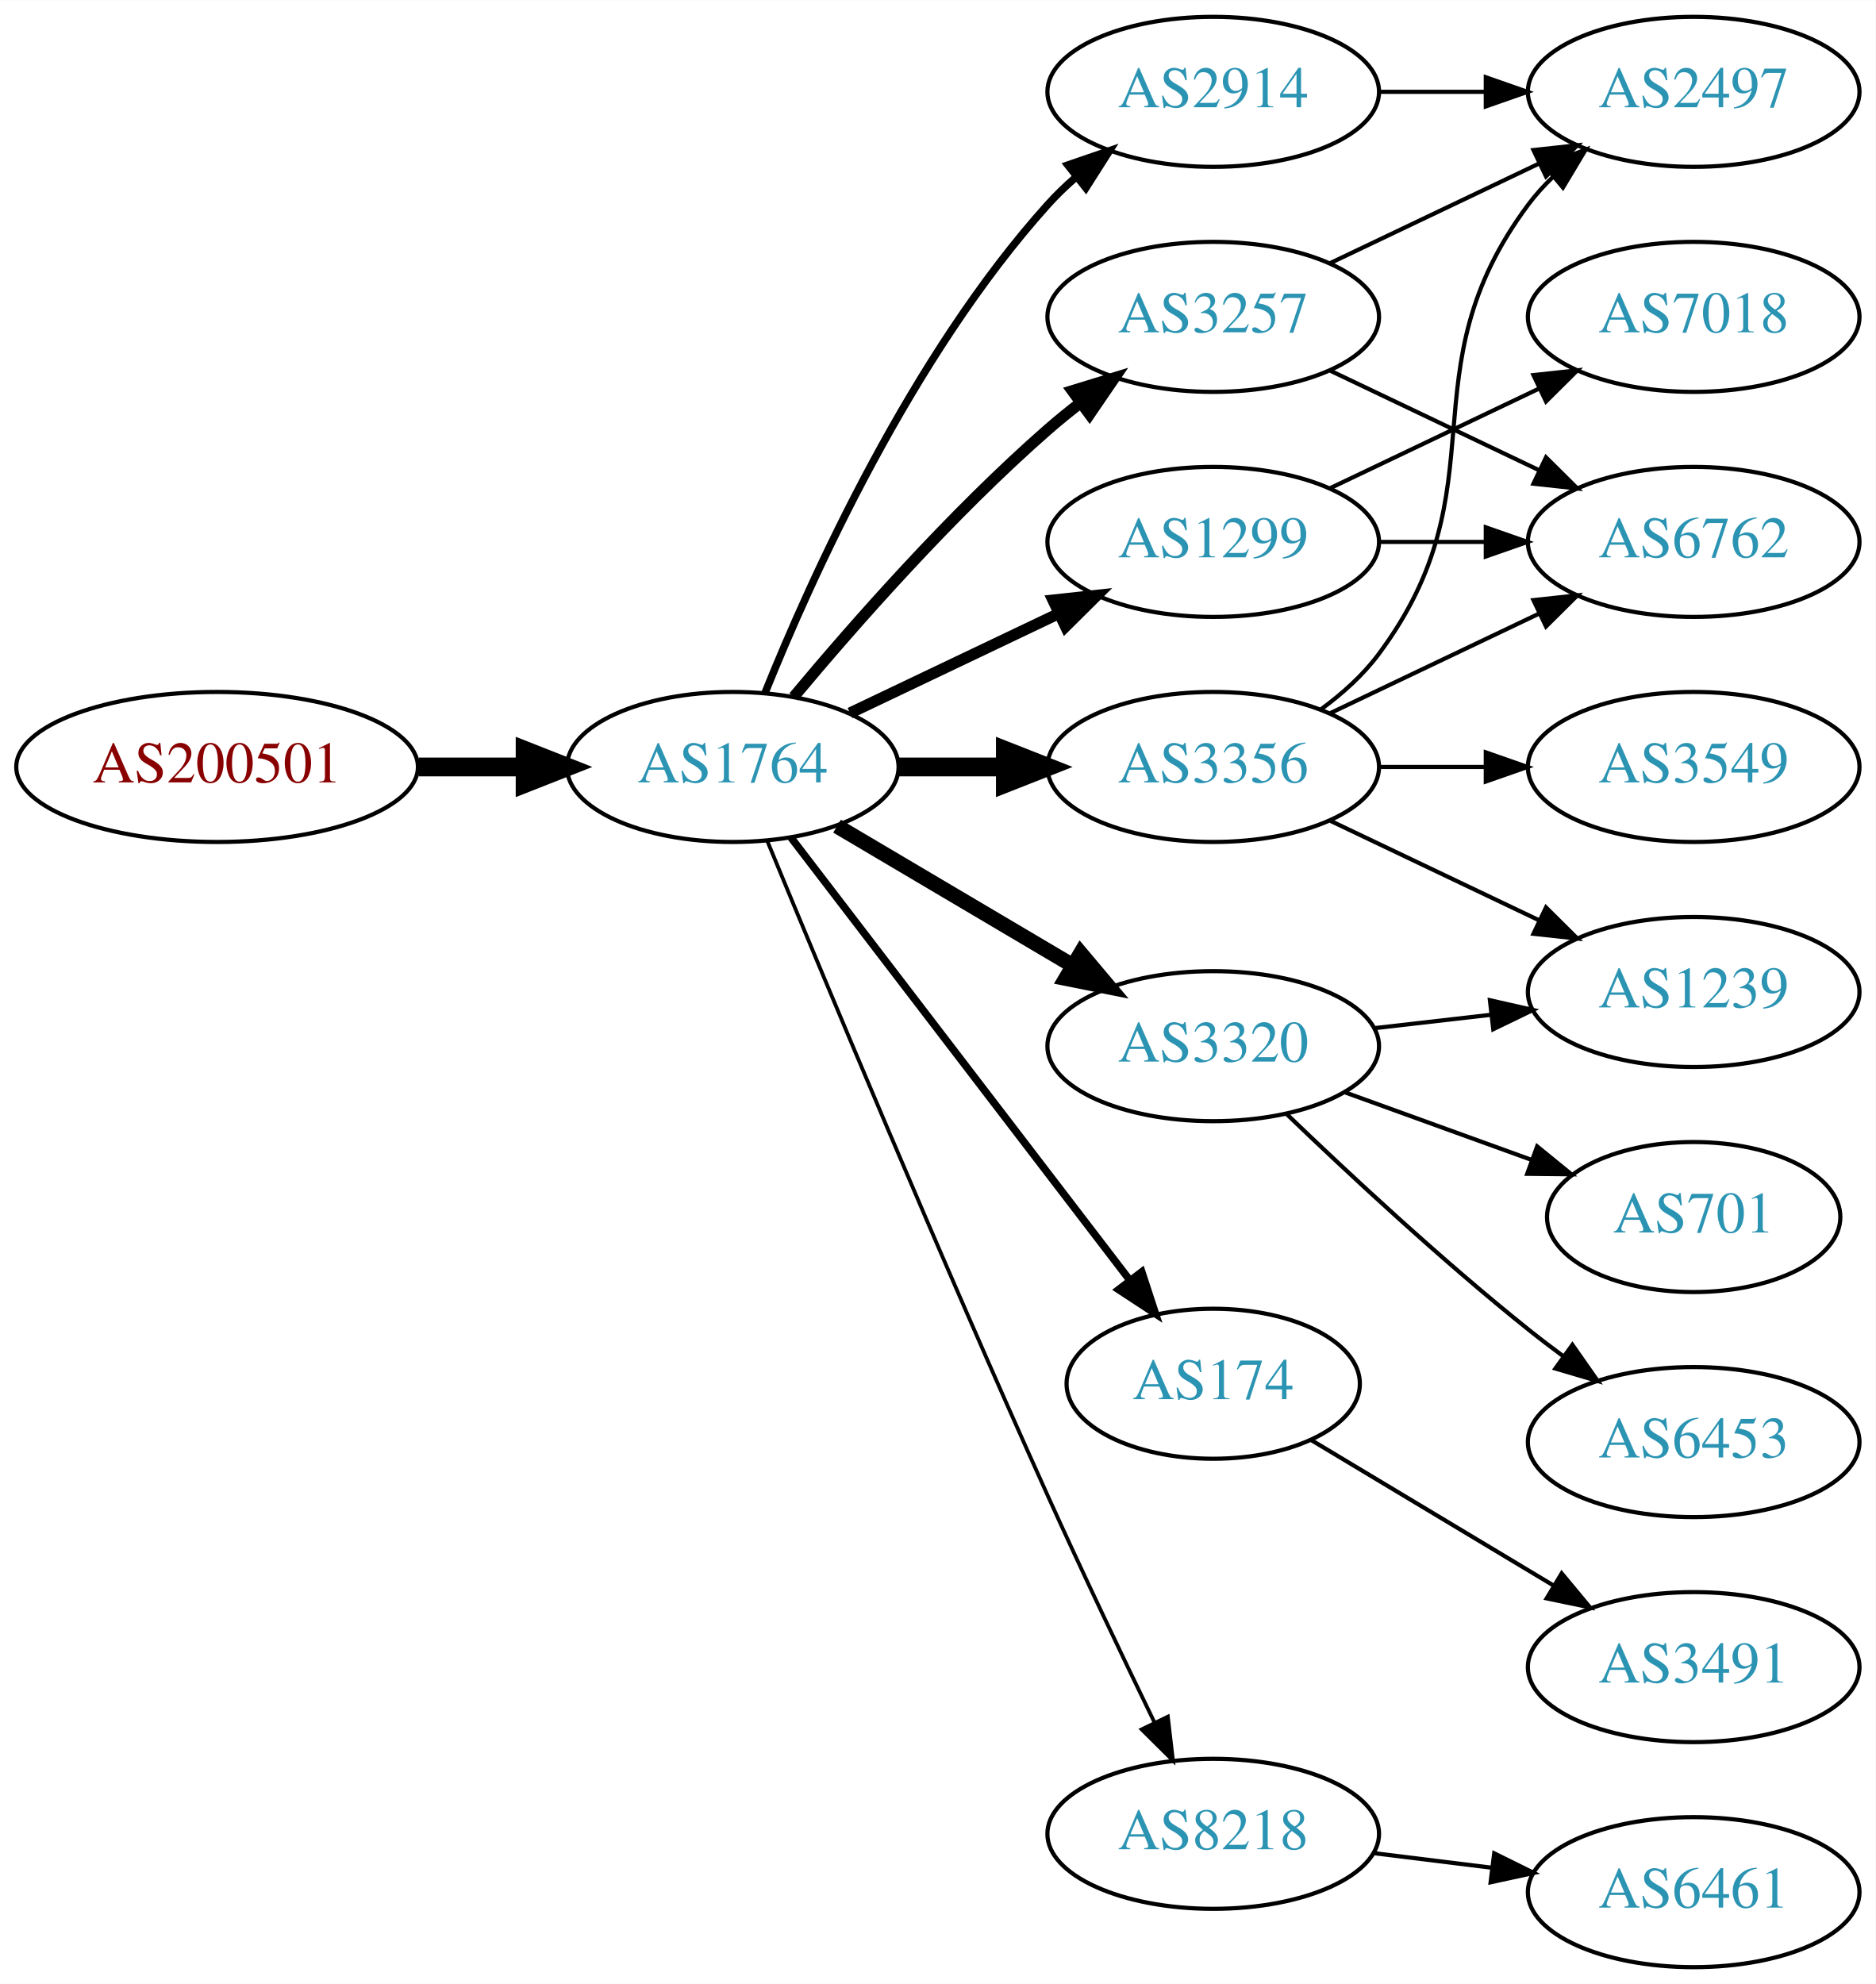
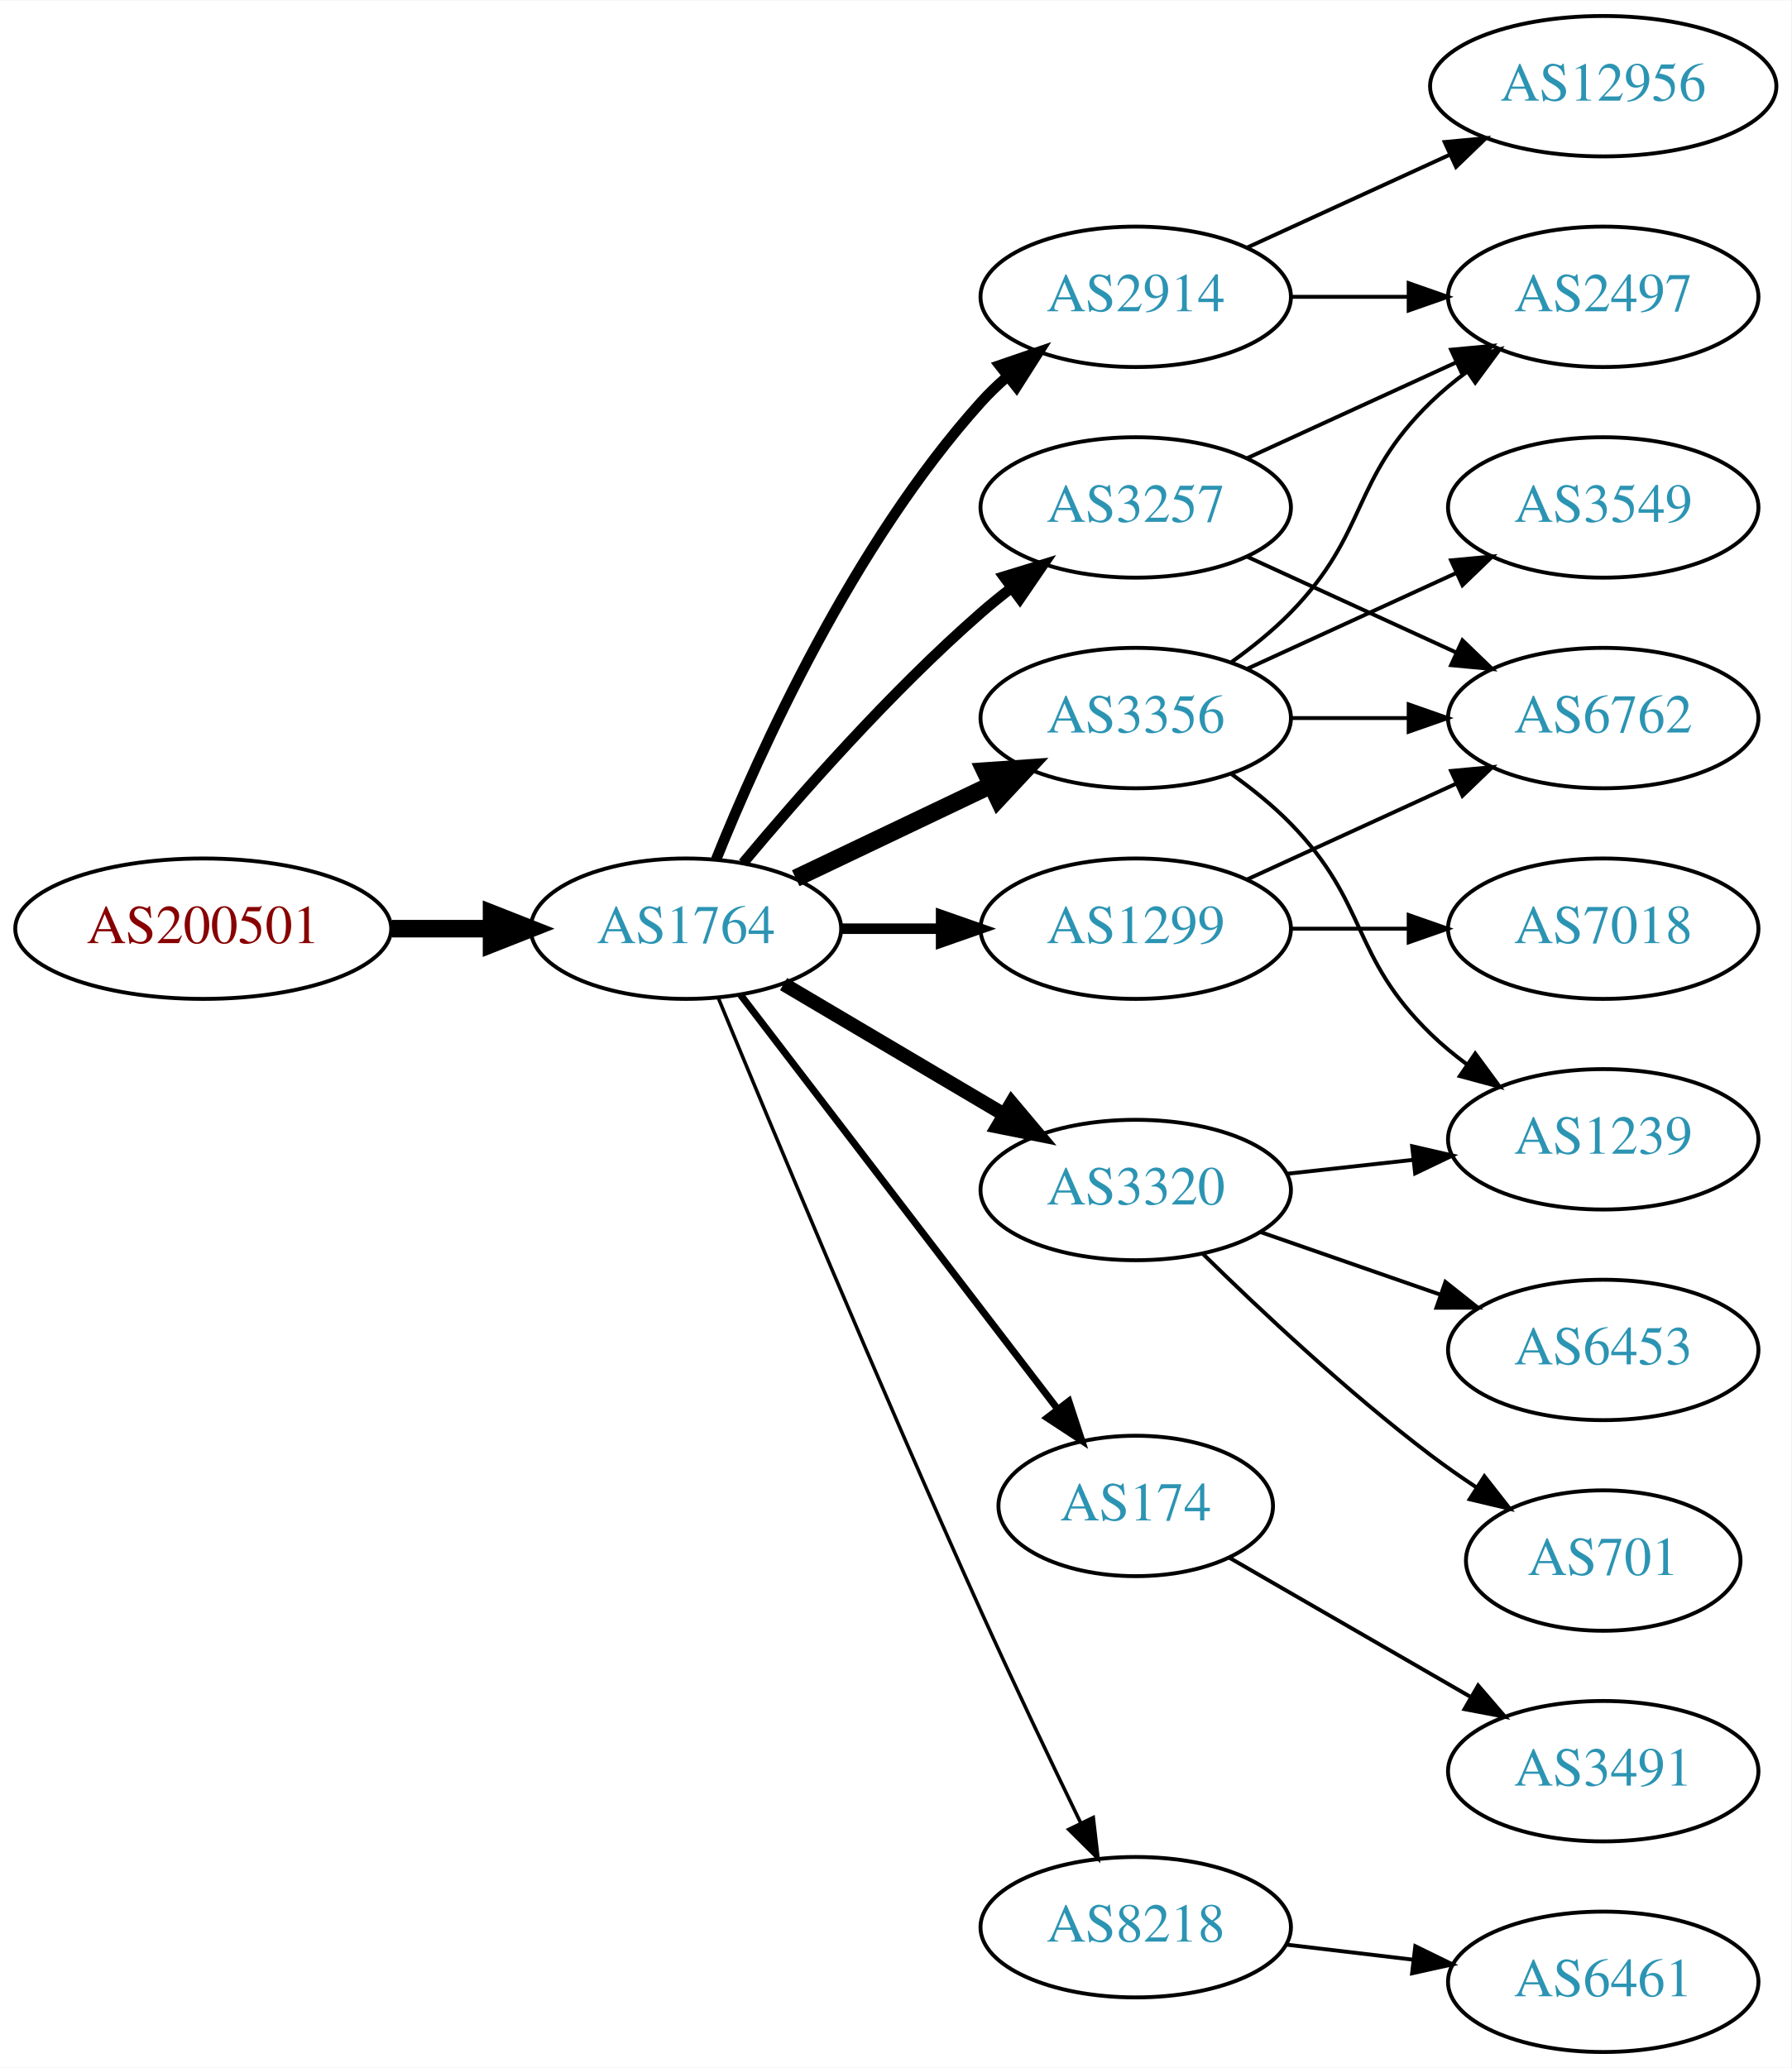
- <svg xmlns="http://www.w3.org/2000/svg" xmlns:xlink="http://www.w3.org/1999/xlink" width="450pt" height="476pt" viewBox="0.00 0.00 450.07 476.00">
-   <g id="graph0" class="graph" transform="scale(1 1) rotate(0) translate(4 472)">
-     <polygon fill="white" stroke="none" points="-4,4 -4,-472 446.07,-472 446.07,4 -4,4" />
+ <svg xmlns="http://www.w3.org/2000/svg" xmlns:xlink="http://www.w3.org/1999/xlink" width="459pt" height="530pt" viewBox="0.00 0.00 459.17 530.00">
+   <g id="graph0" class="graph" transform="scale(1 1) rotate(0) translate(4 526)">
+     <polygon fill="white" stroke="none" points="-4,4 -4,-526 455.17,-526 455.17,4 -4,4" />
    <g id="node1" class="node">
      <g id="a_node1">
        <a xlink:href="/asn/200501" xlink:title="AS200501 ~ Four Telecom Services GmbH &amp; Co KG [AT]">
          <ellipse fill="#ffffff" stroke="black" cx="48.096" cy="-288" rx="48.192" ry="18" />
          <text text-anchor="middle" x="48.096" y="-284.3" font-family="Times,serif" font-size="14.00" fill="#880000">AS200501</text>
        </a>
      </g>
    </g>
    <g id="node2" class="node">
      <g id="a_node2">
        <a xlink:href="/asn/1764" xlink:title="AS1764 ~ NEXTLAYER-AS [AT]">
          <ellipse fill="#ffffff" stroke="black" cx="171.838" cy="-288" rx="39.794" ry="18" />
          <text text-anchor="middle" x="171.838" y="-284.3" font-family="Times,serif" font-size="14.00" fill="#2c94b3">AS1764</text>
        </a>
      </g>
    </g>
    <g id="edge1" class="edge">
      <path fill="none" stroke="black" stroke-width="4.5" d="M96.513,-288C104.867,-288 113.577,-288 121.969,-288" />
      <polygon fill="black" stroke="black" stroke-width="4.5" points="122.004,-291.938 132.004,-288 122.004,-284.063 122.004,-291.938" />
    </g>
    <g id="node3" class="node">
      <g id="a_node3">
-         <a xlink:href="/asn/3257" xlink:title="AS3257 ~ GTT [DE]">
-           <ellipse fill="#ffffff" stroke="black" cx="287.131" cy="-396" rx="39.794" ry="18" />
-           <text text-anchor="middle" x="287.131" y="-392.3" font-family="Times,serif" font-size="14.00" fill="#2c94b3">AS3257</text>
+         <a xlink:href="/asn/3356" xlink:title="AS3356 ~ Level 3 Parent, LLC [US]">
+           <ellipse fill="#ffffff" stroke="black" cx="287.131" cy="-342" rx="39.794" ry="18" />
+           <text text-anchor="middle" x="287.131" y="-338.3" font-family="Times,serif" font-size="14.00" fill="#2c94b3">AS3356</text>
        </a>
      </g>
    </g>
    <g id="edge2" class="edge">
-       <path fill="none" stroke="black" stroke-width="2.7" d="M186.468,-304.817C200.751,-321.929 224.297,-348.745 247.484,-369 249.95,-371.154 252.589,-373.294 255.286,-375.372" />
-       <polygon fill="black" stroke="black" stroke-width="2.7" points="253.311,-378.264 263.44,-381.37 257.459,-372.625 253.311,-378.264" />
+       <path fill="none" stroke="black" stroke-width="4.5" d="M199.974,-300.934C214.968,-308.081 233.789,-317.052 250.013,-324.785" />
+       <polygon fill="black" stroke="black" stroke-width="4.5" points="248.495,-328.423 259.216,-329.171 251.883,-321.314 248.495,-328.423" />
    </g>
    <g id="node4" class="node">
      <g id="a_node4">
+         <a xlink:href="/asn/1299" xlink:title="AS1299 ~ Telia Carrier [EU]">
+           <ellipse fill="#ffffff" stroke="black" cx="287.131" cy="-288" rx="39.794" ry="18" />
+           <text text-anchor="middle" x="287.131" y="-284.3" font-family="Times,serif" font-size="14.00" fill="#2c94b3">AS1299</text>
+         </a>
+       </g>
+     </g>
+     <g id="edge3" class="edge">
+       <path fill="none" stroke="black" stroke-width="2.7" d="M211.51,-288C219.713,-288 228.477,-288 237.009,-288" />
+       <polygon fill="black" stroke="black" stroke-width="2.7" points="237.248,-291.5 247.248,-288 237.248,-284.5 237.248,-291.5" />
+     </g>
+     <g id="node5" class="node">
+       <g id="a_node5">
+         <a xlink:href="/asn/174" xlink:title="AS174 ~ Cogent Communications [US]">
+           <ellipse fill="#ffffff" stroke="black" cx="287.131" cy="-140" rx="35.194" ry="18" />
+           <text text-anchor="middle" x="287.131" y="-136.3" font-family="Times,serif" font-size="14.00" fill="#2c94b3">AS174</text>
+         </a>
+       </g>
+     </g>
+     <g id="edge4" class="edge">
+       <path fill="none" stroke="black" stroke-width="1.8" d="M185.834,-271.023C205.724,-245.039 243.833,-195.255 266.921,-165.095" />
+       <polygon fill="black" stroke="black" stroke-width="1.8" points="269.987,-166.848 273.286,-156.779 264.429,-162.593 269.987,-166.848" />
+     </g>
+     <g id="node6" class="node">
+       <g id="a_node6">
        <a xlink:href="/asn/2914" xlink:title="AS2914 ~ NTT America, Inc. [US]">
          <ellipse fill="#ffffff" stroke="black" cx="287.131" cy="-450" rx="39.794" ry="18" />
          <text text-anchor="middle" x="287.131" y="-446.3" font-family="Times,serif" font-size="14.00" fill="#2c94b3">AS2914</text>
        </a>
      </g>
    </g>
-     <g id="edge3" class="edge">
-       <path fill="none" stroke="black" stroke-width="1.8" d="M179.586,-305.787C190.637,-333.243 214.69,-386.578 247.484,-423 249.487,-425.224 251.706,-427.363 254.038,-429.397" />
-       <polygon fill="black" stroke="black" stroke-width="1.8" points="252.236,-432.433 262.257,-435.873 256.569,-426.935 252.236,-432.433" />
-     </g>
-     <g id="node5" class="node">
-       <g id="a_node5">
-         <a xlink:href="/asn/3356" xlink:title="AS3356 ~ Level 3 Parent, LLC [US]">
-           <ellipse fill="#ffffff" stroke="black" cx="287.131" cy="-288" rx="39.794" ry="18" />
-           <text text-anchor="middle" x="287.131" y="-284.3" font-family="Times,serif" font-size="14.00" fill="#2c94b3">AS3356</text>
-         </a>
-       </g>
-     </g>
-     <g id="edge4" class="edge">
-       <path fill="none" stroke="black" stroke-width="4.5" d="M211.51,-288C219.713,-288 228.477,-288 237.009,-288" />
-       <polygon fill="black" stroke="black" stroke-width="4.5" points="237.248,-291.938 247.248,-288 237.248,-284.063 237.248,-291.938" />
-     </g>
-     <g id="node6" class="node">
-       <g id="a_node6">
-         <a xlink:href="/asn/1299" xlink:title="AS1299 ~ Telia Carrier [EU]">
-           <ellipse fill="#ffffff" stroke="black" cx="287.131" cy="-342" rx="39.794" ry="18" />
-           <text text-anchor="middle" x="287.131" y="-338.3" font-family="Times,serif" font-size="14.00" fill="#2c94b3">AS1299</text>
-         </a>
-       </g>
-     </g>
    <g id="edge5" class="edge">
-       <path fill="none" stroke="black" stroke-width="2.7" d="M199.974,-300.934C214.968,-308.081 233.789,-317.052 250.013,-324.785" />
-       <polygon fill="black" stroke="black" stroke-width="2.7" points="248.683,-328.028 259.216,-329.171 251.695,-321.709 248.683,-328.028" />
+       <path fill="none" stroke="black" stroke-width="2.7" d="M179.586,-305.787C190.637,-333.243 214.69,-386.578 247.484,-423 249.487,-425.224 251.706,-427.363 254.038,-429.397" />
+       <polygon fill="black" stroke="black" stroke-width="2.7" points="252.236,-432.433 262.257,-435.873 256.569,-426.935 252.236,-432.433" />
    </g>
    <g id="node7" class="node">
      <g id="a_node7">
        <a xlink:href="/asn/3320" xlink:title="AS3320 ~ DTAG [DE]">
          <ellipse fill="#ffffff" stroke="black" cx="287.131" cy="-221" rx="39.794" ry="18" />
          <text text-anchor="middle" x="287.131" y="-217.3" font-family="Times,serif" font-size="14.00" fill="#2c94b3">AS3320</text>
        </a>
      </g>
    </g>
    <g id="edge6" class="edge">
      <path fill="none" stroke="black" stroke-width="3.6" d="M196.864,-273.791C213.237,-264.109 235.124,-251.165 253.128,-240.518" />
      <polygon fill="black" stroke="black" stroke-width="3.6" points="255.313,-243.292 262.139,-235.188 251.75,-237.266 255.313,-243.292" />
    </g>
    <g id="node8" class="node">
      <g id="a_node8">
-         <a xlink:href="/asn/174" xlink:title="AS174 ~ Cogent Communications [US]">
-           <ellipse fill="#ffffff" stroke="black" cx="287.131" cy="-140" rx="35.194" ry="18" />
-           <text text-anchor="middle" x="287.131" y="-136.3" font-family="Times,serif" font-size="14.00" fill="#2c94b3">AS174</text>
-         </a>
-       </g>
-     </g>
-     <g id="edge7" class="edge">
-       <path fill="none" stroke="black" stroke-width="1.8" d="M185.834,-271.023C205.724,-245.039 243.833,-195.255 266.921,-165.095" />
-       <polygon fill="black" stroke="black" stroke-width="1.8" points="269.987,-166.848 273.286,-156.779 264.429,-162.593 269.987,-166.848" />
-     </g>
-     <g id="node9" class="node">
-       <g id="a_node9">
        <a xlink:href="/asn/8218" xlink:title="AS8218 ~ legacy Neotelecoms [FR]">
          <ellipse fill="#ffffff" stroke="black" cx="287.131" cy="-32" rx="39.794" ry="18" />
          <text text-anchor="middle" x="287.131" y="-28.3" font-family="Times,serif" font-size="14.00" fill="#2c94b3">AS8218</text>
        </a>
      </g>
    </g>
-     <g id="edge8" class="edge">
+     <g id="edge7" class="edge">
      <path fill="none" stroke="black" stroke-width="0.9" d="M180.117,-270.257C193.198,-238.528 221.723,-170.046 247.484,-113 255.716,-94.773 265.409,-74.46 273.028,-58.736" />
      <polygon fill="black" stroke="black" stroke-width="0.9" points="276.246,-60.121 277.473,-49.597 269.951,-57.059 276.246,-60.121" />
    </g>
+     <g id="node9" class="node">
+       <g id="a_node9">
+         <a xlink:href="/asn/3257" xlink:title="AS3257 ~ GTT [DE]">
+           <ellipse fill="#ffffff" stroke="black" cx="287.131" cy="-396" rx="39.794" ry="18" />
+           <text text-anchor="middle" x="287.131" y="-392.3" font-family="Times,serif" font-size="14.00" fill="#2c94b3">AS3257</text>
+         </a>
+       </g>
+     </g>
+     <g id="edge8" class="edge">
+       <path fill="none" stroke="black" stroke-width="2.7" d="M186.468,-304.817C200.751,-321.929 224.297,-348.745 247.484,-369 249.95,-371.154 252.589,-373.294 255.286,-375.372" />
+       <polygon fill="black" stroke="black" stroke-width="2.7" points="253.311,-378.264 263.44,-381.37 257.459,-372.625 253.311,-378.264" />
+     </g>
+     <g id="node11" class="node">
+       <g id="a_node11">
+         <a xlink:href="/asn/2497" xlink:title="AS2497 ~ Internet Initiative Japan Inc. [JP]">
+           <ellipse fill="#ffffff" stroke="black" cx="406.973" cy="-450" rx="39.794" ry="18" />
+           <text text-anchor="middle" x="406.973" y="-446.3" font-family="Times,serif" font-size="14.00" fill="#2c94b3">AS2497</text>
+         </a>
+       </g>
+     </g>
+     <g id="edge16" class="edge">
+       <path fill="none" stroke="black" d="M311.725,-356.389C316.981,-360.148 322.313,-364.437 326.777,-369 346.95,-389.617 342.084,-402.906 362.777,-423 365.623,-425.763 368.796,-428.386 372.096,-430.834" />
+       <polygon fill="black" stroke="black" points="370.213,-433.786 380.444,-436.538 374.162,-428.006 370.213,-433.786" />
+     </g>
+     <g id="node13" class="node">
+       <g id="a_node13">
+         <a xlink:href="/asn/6762" xlink:title="AS6762 ~ TELECOM ITALIA SPARKLE S.p.A. [IT]">
+           <ellipse fill="#ffffff" stroke="black" cx="406.973" cy="-342" rx="39.794" ry="18" />
+           <text text-anchor="middle" x="406.973" y="-338.3" font-family="Times,serif" font-size="14.00" fill="#2c94b3">AS6762</text>
+         </a>
+       </g>
+     </g>
+     <g id="edge13" class="edge">
+       <path fill="none" stroke="black" d="M327.044,-342C336.597,-342 346.947,-342 356.909,-342" />
+       <polygon fill="black" stroke="black" points="357.102,-345.5 367.102,-342 357.102,-338.5 357.102,-345.5" />
+     </g>
+     <g id="node14" class="node">
+       <g id="a_node14">
+         <a xlink:href="/asn/1239" xlink:title="AS1239 ~ Sprint [US]">
+           <ellipse fill="#ffffff" stroke="black" cx="406.973" cy="-234" rx="39.794" ry="18" />
+           <text text-anchor="middle" x="406.973" y="-230.3" font-family="Times,serif" font-size="14.00" fill="#2c94b3">AS1239</text>
+         </a>
+       </g>
+     </g>
+     <g id="edge14" class="edge">
+       <path fill="none" stroke="black" d="M311.725,-327.611C316.981,-323.852 322.313,-319.563 326.777,-315 346.95,-294.383 342.084,-281.094 362.777,-261 365.623,-258.237 368.796,-255.614 372.096,-253.166" />
+       <polygon fill="black" stroke="black" points="374.162,-255.994 380.444,-247.462 370.213,-250.214 374.162,-255.994" />
+     </g>
+     <g id="node15" class="node">
+       <g id="a_node15">
+         <a xlink:href="/asn/3549" xlink:title="AS3549 ~ Level 3 Parent, LLC [US]">
+           <ellipse fill="#ffffff" stroke="black" cx="406.973" cy="-396" rx="39.794" ry="18" />
+           <text text-anchor="middle" x="406.973" y="-392.3" font-family="Times,serif" font-size="14.00" fill="#2c94b3">AS3549</text>
+         </a>
+       </g>
+     </g>
+     <g id="edge15" class="edge">
+       <path fill="none" stroke="black" d="M315.76,-354.661C331.717,-361.973 351.987,-371.261 369.27,-379.181" />
+       <polygon fill="black" stroke="black" points="367.969,-382.435 378.518,-383.419 370.885,-376.071 367.969,-382.435" />
+     </g>
+     <g id="node12" class="node">
+       <g id="a_node12">
+         <a xlink:href="/asn/7018" xlink:title="AS7018 ~ AT&amp;T Services, Inc. [US]">
+           <ellipse fill="#ffffff" stroke="black" cx="406.973" cy="-288" rx="39.794" ry="18" />
+           <text text-anchor="middle" x="406.973" y="-284.3" font-family="Times,serif" font-size="14.00" fill="#2c94b3">AS7018</text>
+         </a>
+       </g>
+     </g>
+     <g id="edge11" class="edge">
+       <path fill="none" stroke="black" d="M327.044,-288C336.597,-288 346.947,-288 356.909,-288" />
+       <polygon fill="black" stroke="black" points="357.102,-291.5 367.102,-288 357.102,-284.5 357.102,-291.5" />
+     </g>
+     <g id="edge12" class="edge">
+       <path fill="none" stroke="black" d="M315.76,-300.661C331.717,-307.973 351.987,-317.261 369.27,-325.181" />
+       <polygon fill="black" stroke="black" points="367.969,-328.435 378.518,-329.419 370.885,-322.071 367.969,-328.435" />
+     </g>
+     <g id="node16" class="node">
+       <g id="a_node16">
+         <a xlink:href="/asn/3491" xlink:title="AS3491 ~ PCCW Global, Inc. [US]">
+           <ellipse fill="#ffffff" stroke="black" cx="406.973" cy="-72" rx="39.794" ry="18" />
+           <text text-anchor="middle" x="406.973" y="-68.3" font-family="Times,serif" font-size="14.00" fill="#2c94b3">AS3491</text>
+         </a>
+       </g>
+     </g>
+     <g id="edge17" class="edge">
+       <path fill="none" stroke="black" d="M311.132,-126.727C328.79,-116.538 353.408,-102.333 373.137,-90.948" />
+       <polygon fill="black" stroke="black" points="374.903,-93.97 381.815,-85.94 371.404,-87.907 374.903,-93.97" />
+     </g>
    <g id="node10" class="node">
      <g id="a_node10">
-         <a xlink:href="/asn/2497" xlink:title="AS2497 ~ Internet Initiative Japan Inc. [JP]">
-           <ellipse fill="#ffffff" stroke="black" cx="402.424" cy="-450" rx="39.794" ry="18" />
-           <text text-anchor="middle" x="402.424" y="-446.3" font-family="Times,serif" font-size="14.00" fill="#2c94b3">AS2497</text>
+         <a xlink:href="/asn/12956" xlink:title="AS12956 ~ TELXIUS [ES]">
+           <ellipse fill="#ffffff" stroke="black" cx="406.973" cy="-504" rx="44.393" ry="18" />
+           <text text-anchor="middle" x="406.973" y="-500.3" font-family="Times,serif" font-size="14.00" fill="#2c94b3">AS12956</text>
        </a>
      </g>
    </g>
    <g id="edge9" class="edge">
-       <path fill="none" stroke="black" d="M315.267,-408.934C330.261,-416.081 349.082,-425.052 365.306,-432.785" />
-       <polygon fill="black" stroke="black" points="363.976,-436.028 374.509,-437.171 366.988,-429.709 363.976,-436.028" />
-     </g>
-     <g id="node11" class="node">
-       <g id="a_node11">
-         <a xlink:href="/asn/6762" xlink:title="AS6762 ~ TELECOM ITALIA SPARKLE S.p.A. [IT]">
-           <ellipse fill="#ffffff" stroke="black" cx="402.424" cy="-342" rx="39.794" ry="18" />
-           <text text-anchor="middle" x="402.424" y="-338.3" font-family="Times,serif" font-size="14.00" fill="#2c94b3">AS6762</text>
-         </a>
-       </g>
+       <path fill="none" stroke="black" d="M315.76,-462.661C331.258,-469.762 350.824,-478.728 367.771,-486.494" />
+       <polygon fill="black" stroke="black" points="366.324,-489.681 376.873,-490.665 369.24,-483.317 366.324,-489.681" />
    </g>
    <g id="edge10" class="edge">
-       <path fill="none" stroke="black" d="M315.267,-383.066C330.261,-375.919 349.082,-366.948 365.306,-359.215" />
-       <polygon fill="black" stroke="black" points="366.988,-362.291 374.509,-354.829 363.976,-355.972 366.988,-362.291" />
-     </g>
-     <g id="edge22" class="edge">
-       <path fill="none" stroke="black" d="M326.803,-450C335.006,-450 343.77,-450 352.302,-450" />
-       <polygon fill="black" stroke="black" points="352.541,-453.5 362.541,-450 352.541,-446.5 352.541,-453.5" />
-     </g>
-     <g id="edge13" class="edge">
-       <path fill="none" stroke="black" d="M313.062,-301.882C318.138,-305.611 323.056,-310.016 326.777,-315 357.049,-355.542 332.506,-382.458 362.777,-423 364.522,-425.336 366.529,-427.545 368.693,-429.617" />
-       <polygon fill="black" stroke="black" points="366.57,-432.405 376.493,-436.118 371.052,-427.027 366.57,-432.405" />
-     </g>
-     <g id="edge11" class="edge">
-       <path fill="none" stroke="black" d="M315.267,-300.934C330.261,-308.081 349.082,-317.052 365.306,-324.785" />
-       <polygon fill="black" stroke="black" points="363.976,-328.028 374.509,-329.171 366.988,-321.709 363.976,-328.028" />
-     </g>
-     <g id="node12" class="node">
-       <g id="a_node12">
-         <a xlink:href="/asn/3549" xlink:title="AS3549 ~ Level 3 Parent, LLC [US]">
-           <ellipse fill="#ffffff" stroke="black" cx="402.424" cy="-288" rx="39.794" ry="18" />
-           <text text-anchor="middle" x="402.424" y="-284.3" font-family="Times,serif" font-size="14.00" fill="#2c94b3">AS3549</text>
-         </a>
-       </g>
-     </g>
-     <g id="edge12" class="edge">
-       <path fill="none" stroke="black" d="M326.803,-288C335.006,-288 343.77,-288 352.302,-288" />
-       <polygon fill="black" stroke="black" points="352.541,-291.5 362.541,-288 352.541,-284.5 352.541,-291.5" />
-     </g>
-     <g id="node13" class="node">
-       <g id="a_node13">
-         <a xlink:href="/asn/1239" xlink:title="AS1239 ~ Sprint [US]">
-           <ellipse fill="#ffffff" stroke="black" cx="402.424" cy="-234" rx="39.794" ry="18" />
-           <text text-anchor="middle" x="402.424" y="-230.3" font-family="Times,serif" font-size="14.00" fill="#2c94b3">AS1239</text>
-         </a>
-       </g>
-     </g>
-     <g id="edge14" class="edge">
-       <path fill="none" stroke="black" d="M315.267,-275.066C330.261,-267.919 349.082,-258.948 365.306,-251.215" />
-       <polygon fill="black" stroke="black" points="366.988,-254.291 374.509,-246.829 363.976,-247.972 366.988,-254.291" />
-     </g>
-     <g id="edge15" class="edge">
-       <path fill="none" stroke="black" d="M326.803,-342C335.006,-342 343.77,-342 352.302,-342" />
-       <polygon fill="black" stroke="black" points="352.541,-345.5 362.541,-342 352.541,-338.5 352.541,-345.5" />
-     </g>
-     <g id="node14" class="node">
-       <g id="a_node14">
-         <a xlink:href="/asn/7018" xlink:title="AS7018 ~ AT&amp;T Services, Inc. [US]">
-           <ellipse fill="#ffffff" stroke="black" cx="402.424" cy="-396" rx="39.794" ry="18" />
-           <text text-anchor="middle" x="402.424" y="-392.3" font-family="Times,serif" font-size="14.00" fill="#2c94b3">AS7018</text>
-         </a>
-       </g>
-     </g>
-     <g id="edge16" class="edge">
-       <path fill="none" stroke="black" d="M315.267,-354.934C330.261,-362.081 349.082,-371.052 365.306,-378.785" />
-       <polygon fill="black" stroke="black" points="363.976,-382.028 374.509,-383.171 366.988,-375.709 363.976,-382.028" />
-     </g>
-     <g id="edge20" class="edge">
-       <path fill="none" stroke="black" d="M325.856,-225.329C334.837,-226.359 344.536,-227.472 353.893,-228.546" />
-       <polygon fill="black" stroke="black" points="353.53,-232.027 363.864,-229.69 354.328,-225.073 353.53,-232.027" />
+       <path fill="none" stroke="black" d="M327.044,-450C336.597,-450 346.947,-450 356.909,-450" />
+       <polygon fill="black" stroke="black" points="357.102,-453.5 367.102,-450 357.102,-446.5 357.102,-453.5" />
+     </g>
+     <g id="edge19" class="edge">
+       <path fill="none" stroke="black" d="M325.741,-225.149C336.052,-226.287 347.369,-227.535 358.17,-228.726" />
+       <polygon fill="black" stroke="black" points="357.993,-232.228 368.316,-229.846 358.761,-225.27 357.993,-232.228" />
    </g>
    <g id="node17" class="node">
      <g id="a_node17">
        <a xlink:href="/asn/6453" xlink:title="AS6453 ~ TATA COMMUNICATIONS (AMERICA) INC [US]">
-           <ellipse fill="#ffffff" stroke="black" cx="402.424" cy="-126" rx="39.794" ry="18" />
-           <text text-anchor="middle" x="402.424" y="-122.3" font-family="Times,serif" font-size="14.00" fill="#2c94b3">AS6453</text>
-         </a>
-       </g>
-     </g>
-     <g id="edge19" class="edge">
-       <path fill="none" stroke="black" d="M304.775,-204.688C319.55,-190.49 341.963,-169.637 362.777,-153 365.481,-150.839 368.345,-148.656 371.244,-146.516" />
-       <polygon fill="black" stroke="black" points="373.32,-149.334 379.398,-140.656 369.235,-143.65 373.32,-149.334" />
+           <ellipse fill="#ffffff" stroke="black" cx="406.973" cy="-180" rx="39.794" ry="18" />
+           <text text-anchor="middle" x="406.973" y="-176.3" font-family="Times,serif" font-size="14.00" fill="#2c94b3">AS6453</text>
+         </a>
+       </g>
+     </g>
+     <g id="edge18" class="edge">
+       <path fill="none" stroke="black" d="M319.093,-210.228C333.189,-205.323 350.066,-199.452 365.179,-194.193" />
+       <polygon fill="black" stroke="black" points="366.515,-197.434 374.809,-190.843 364.215,-190.823 366.515,-197.434" />
    </g>
    <g id="node18" class="node">
      <g id="a_node18">
        <a xlink:href="/asn/701" xlink:title="AS701 ~ UUNET [US]">
-           <ellipse fill="#ffffff" stroke="black" cx="402.424" cy="-180" rx="35.194" ry="18" />
-           <text text-anchor="middle" x="402.424" y="-176.3" font-family="Times,serif" font-size="14.00" fill="#2c94b3">AS701</text>
+           <ellipse fill="#ffffff" stroke="black" cx="406.973" cy="-126" rx="35.194" ry="18" />
+           <text text-anchor="middle" x="406.973" y="-122.3" font-family="Times,serif" font-size="14.00" fill="#2c94b3">AS701</text>
+         </a>
+       </g>
+     </g>
+     <g id="edge20" class="edge">
+       <path fill="none" stroke="black" d="M304.279,-204.704C318.916,-190.329 341.405,-169.205 362.777,-153 366.444,-150.22 370.405,-147.454 374.388,-144.813" />
+       <polygon fill="black" stroke="black" points="376.509,-147.611 383.041,-139.269 372.732,-141.717 376.509,-147.611" />
+     </g>
+     <g id="node19" class="node">
+       <g id="a_node19">
+         <a xlink:href="/asn/6461" xlink:title="AS6461 ~ Zayo Bandwidth [US]">
+           <ellipse fill="#ffffff" stroke="black" cx="406.973" cy="-18" rx="39.794" ry="18" />
+           <text text-anchor="middle" x="406.973" y="-14.3" font-family="Times,serif" font-size="14.00" fill="#2c94b3">AS6461</text>
        </a>
      </g>
    </g>
    <g id="edge21" class="edge">
-       <path fill="none" stroke="black" d="M318.79,-209.905C332.527,-204.933 348.867,-199.02 363.376,-193.769" />
-       <polygon fill="black" stroke="black" points="364.862,-196.954 373.074,-190.26 362.48,-190.372 364.862,-196.954" />
-     </g>
-     <g id="node15" class="node">
-       <g id="a_node15">
-         <a xlink:href="/asn/3491" xlink:title="AS3491 ~ PCCW Global, Inc. [US]">
-           <ellipse fill="#ffffff" stroke="black" cx="402.424" cy="-72" rx="39.794" ry="18" />
-           <text text-anchor="middle" x="402.424" y="-68.3" font-family="Times,serif" font-size="14.00" fill="#2c94b3">AS3491</text>
-         </a>
-       </g>
-     </g>
-     <g id="edge17" class="edge">
-       <path fill="none" stroke="black" d="M310.514,-126.565C327.139,-116.587 350.072,-102.822 368.745,-91.615" />
-       <polygon fill="black" stroke="black" points="370.75,-94.493 377.523,-86.346 367.147,-88.491 370.75,-94.493" />
-     </g>
-     <g id="node16" class="node">
-       <g id="a_node16">
-         <a xlink:href="/asn/6461" xlink:title="AS6461 ~ Zayo Bandwidth [US]">
-           <ellipse fill="#ffffff" stroke="black" cx="402.424" cy="-18" rx="39.794" ry="18" />
-           <text text-anchor="middle" x="402.424" y="-14.3" font-family="Times,serif" font-size="14.00" fill="#2c94b3">AS6461</text>
-         </a>
-       </g>
-     </g>
-     <g id="edge18" class="edge">
-       <path fill="none" stroke="black" d="M325.541,-27.377C334.629,-26.254 344.466,-25.038 353.951,-23.866" />
-       <polygon fill="black" stroke="black" points="354.558,-27.318 364.053,-22.618 353.699,-20.371 354.558,-27.318" />
+       <path fill="none" stroke="black" d="M325.741,-27.532C336.052,-26.307 347.369,-24.962 358.17,-23.679" />
+       <polygon fill="black" stroke="black" points="358.799,-27.129 368.316,-22.474 357.973,-20.178 358.799,-27.129" />
+     </g>
+     <g id="edge23" class="edge">
+       <path fill="none" stroke="black" d="M315.76,-408.661C331.717,-415.973 351.987,-425.261 369.27,-433.181" />
+       <polygon fill="black" stroke="black" points="367.969,-436.435 378.518,-437.419 370.885,-430.071 367.969,-436.435" />
+     </g>
+     <g id="edge22" class="edge">
+       <path fill="none" stroke="black" d="M315.76,-383.339C331.717,-376.027 351.987,-366.739 369.27,-358.819" />
+       <polygon fill="black" stroke="black" points="370.885,-361.929 378.518,-354.581 367.969,-355.565 370.885,-361.929" />
    </g>
  </g>
</svg>
